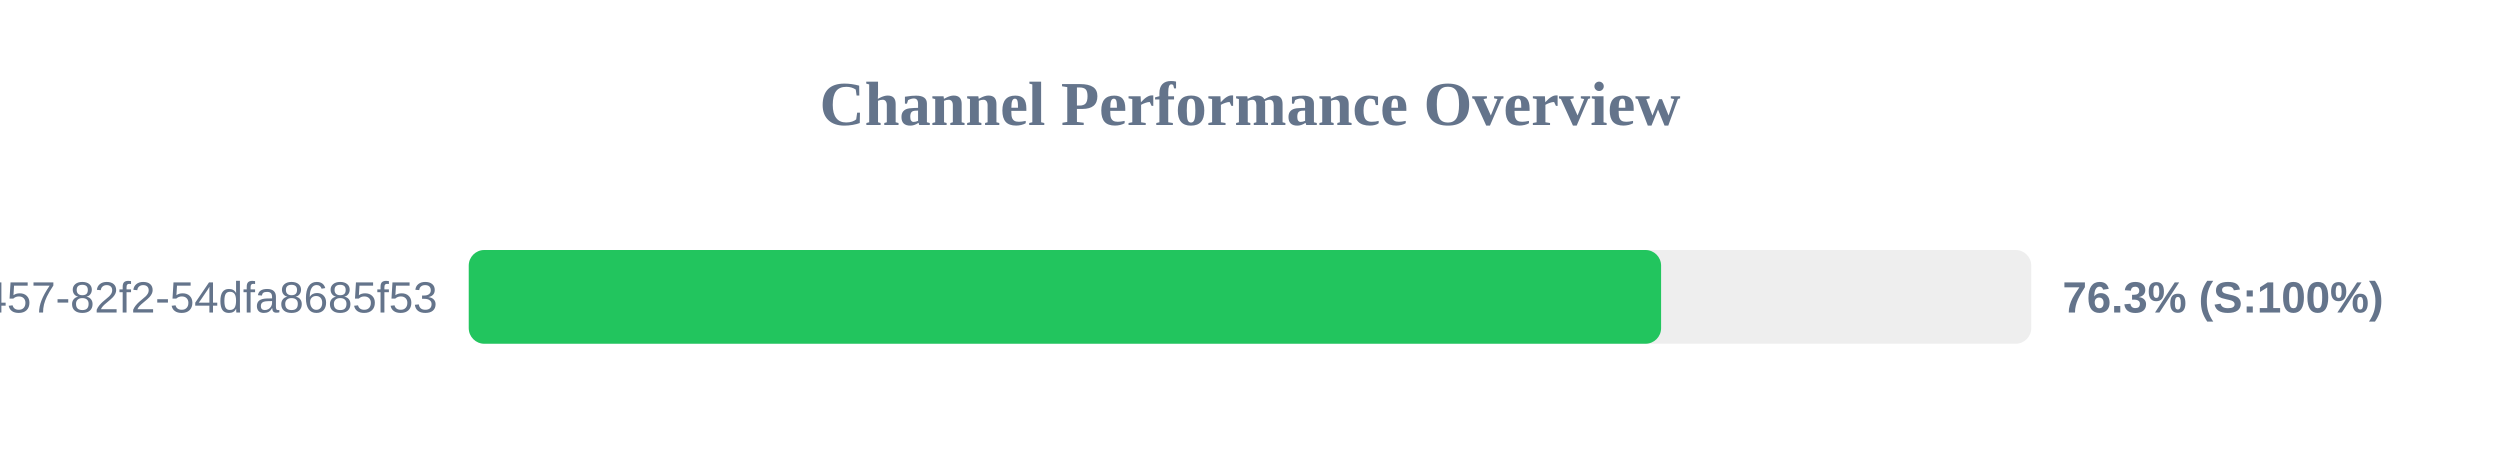
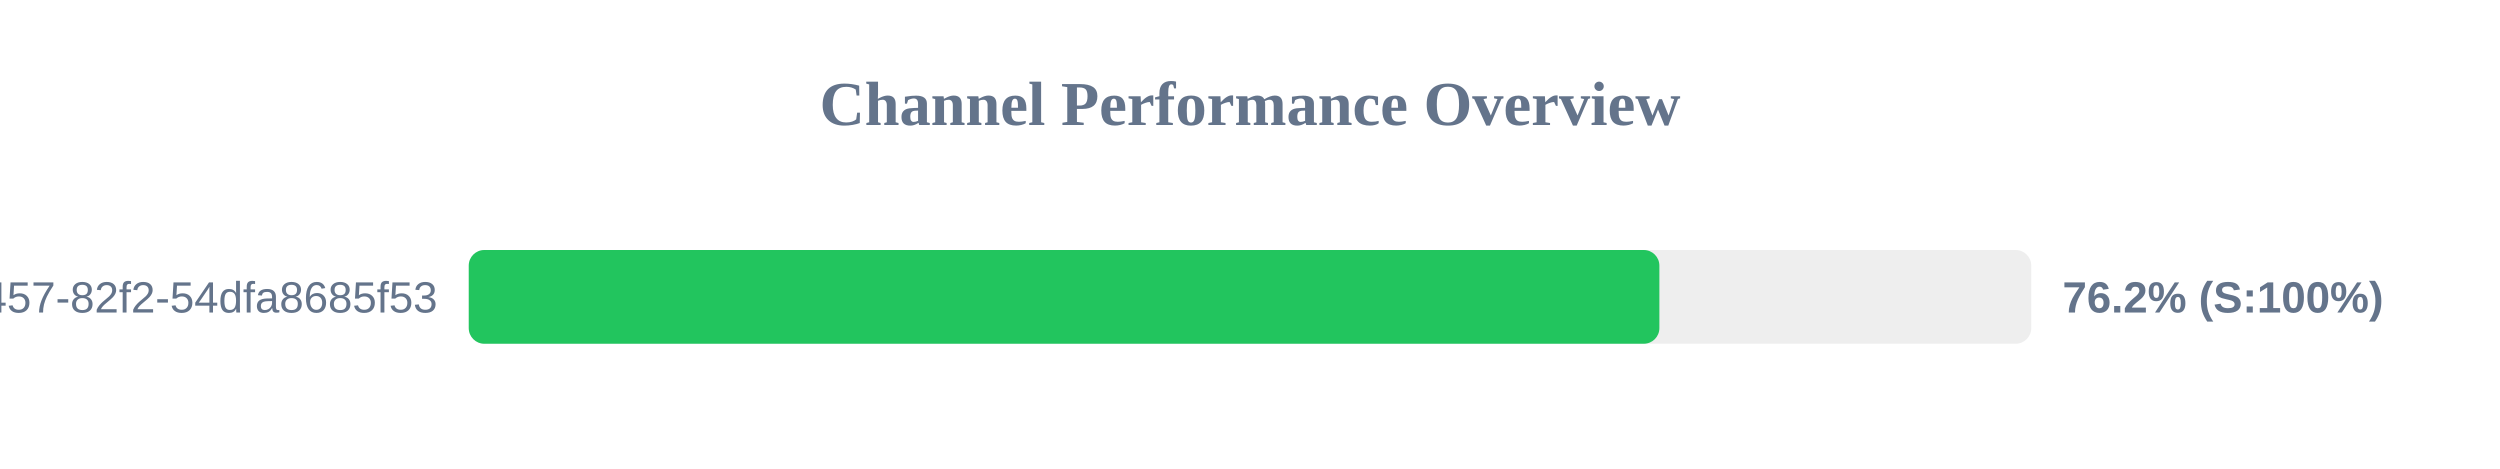
<svg xmlns="http://www.w3.org/2000/svg" width="800" height="150" version="1.1">
  <style>
        .row { font: 14px Arial; fill: #64748b; }
        .score { font: bold 14px Arial; fill: #64748b; }
    </style>
  <text x="400" y="40" text-anchor="middle" font-size="20px" font-weight="bold" fill="#64748b">Channel Performance Overview</text>
  <rect x="150" y="80" width="500" height="30" fill="#eee" rx="5" />
-   <rect x="150" y="80" width="381.55" height="30" fill="#22c55e" rx="5" />
+   <rect x="150" y="80" width="381.0" height="30" fill="#22c55e" rx="5" />
  <text x="140" y="100" text-anchor="end" class="row">?uuid=413c8b50-96bf-4457-82f2-54dfa8685f53</text>
-   <text x="660" y="100" text-anchor="start" class="score">76.3% (S:100%)</text>
+   <text x="660" y="100" text-anchor="start" class="score">76.2% (S:100%)</text>
</svg>
